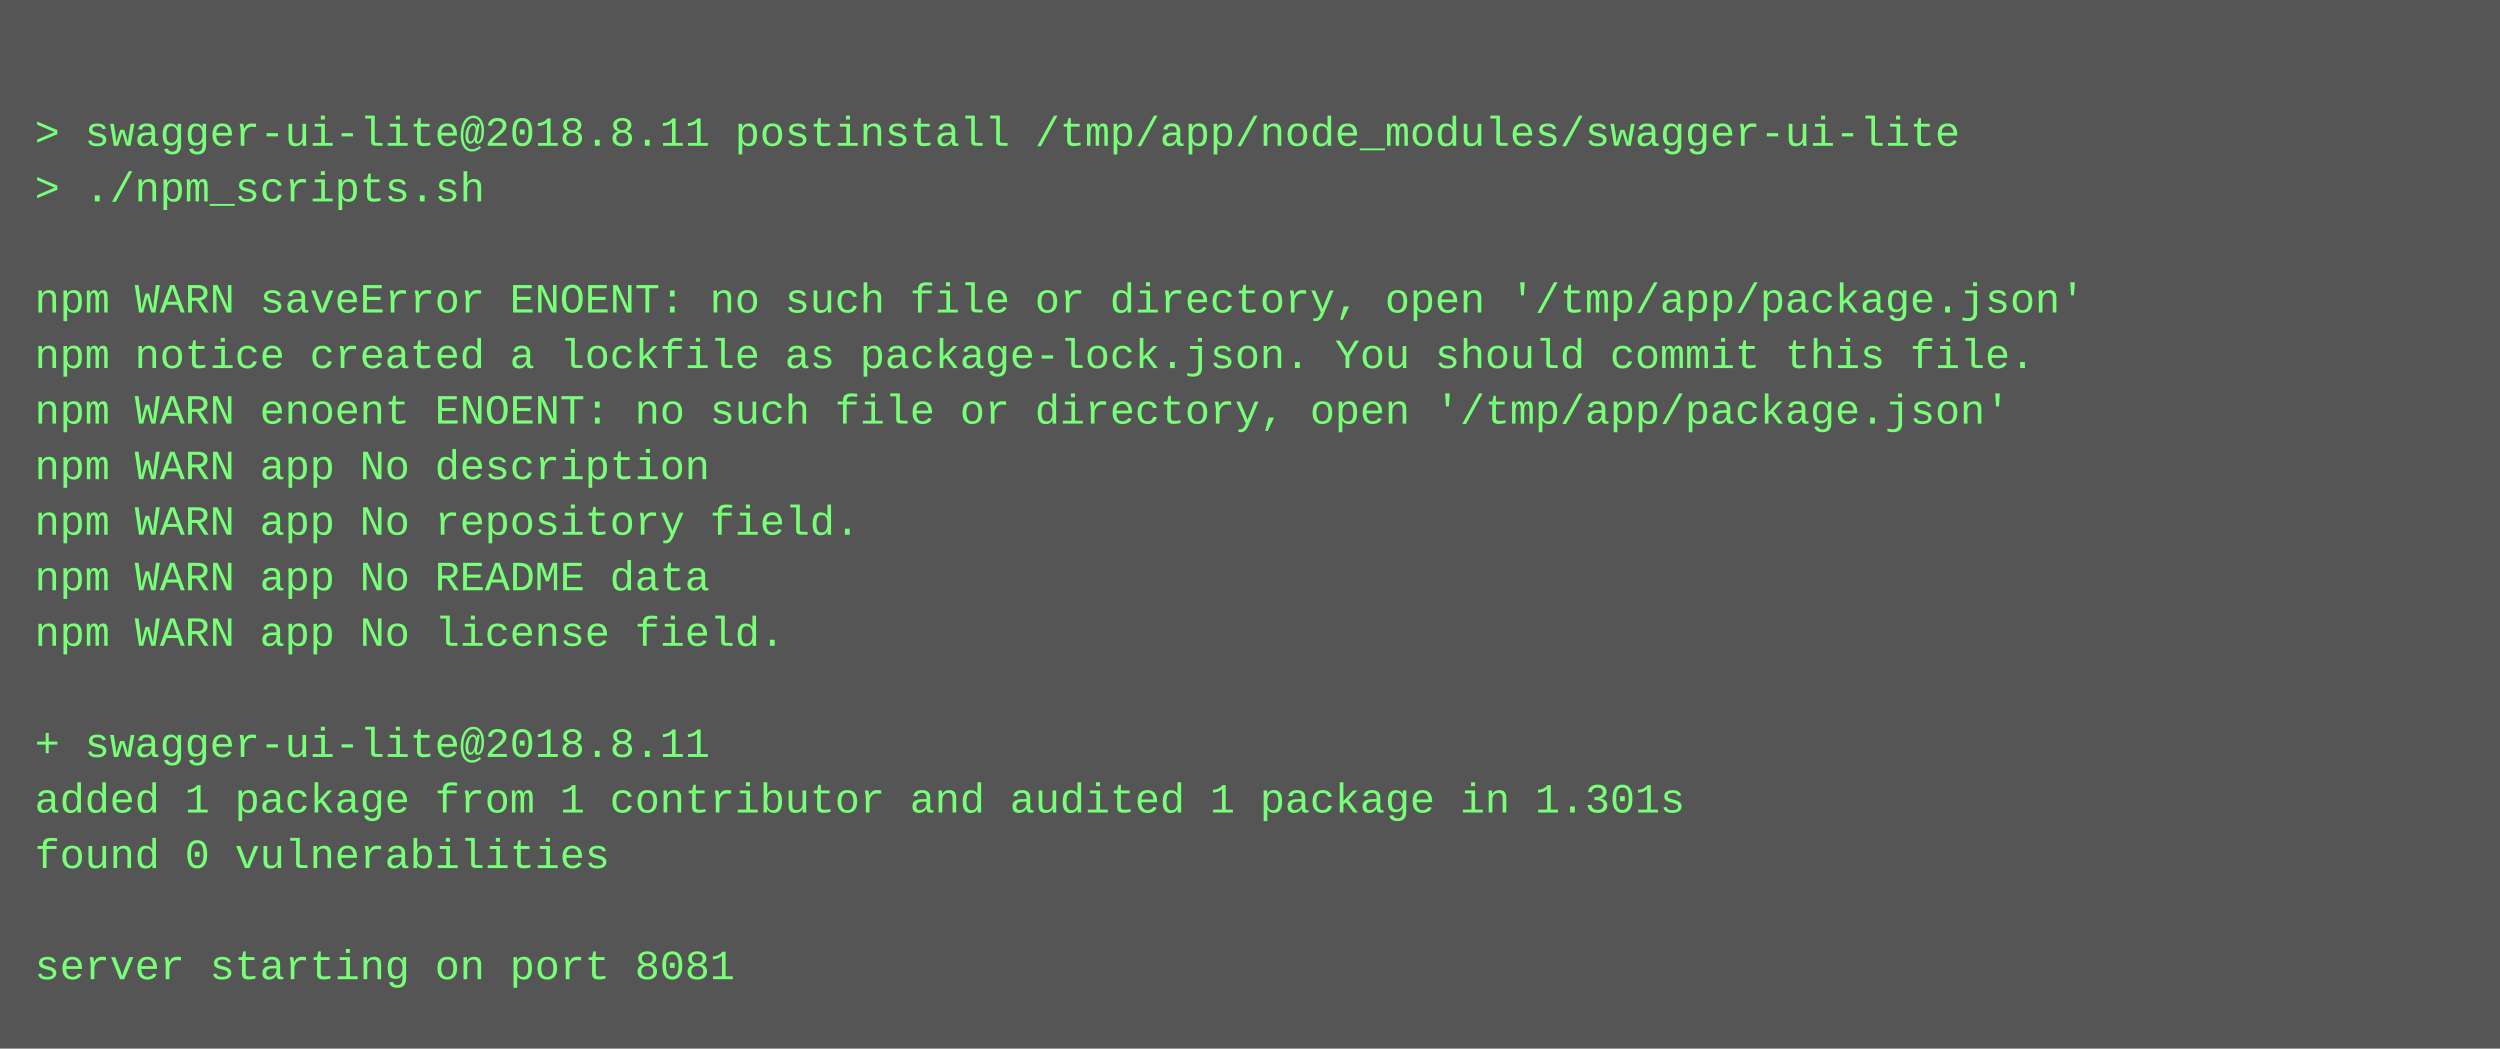
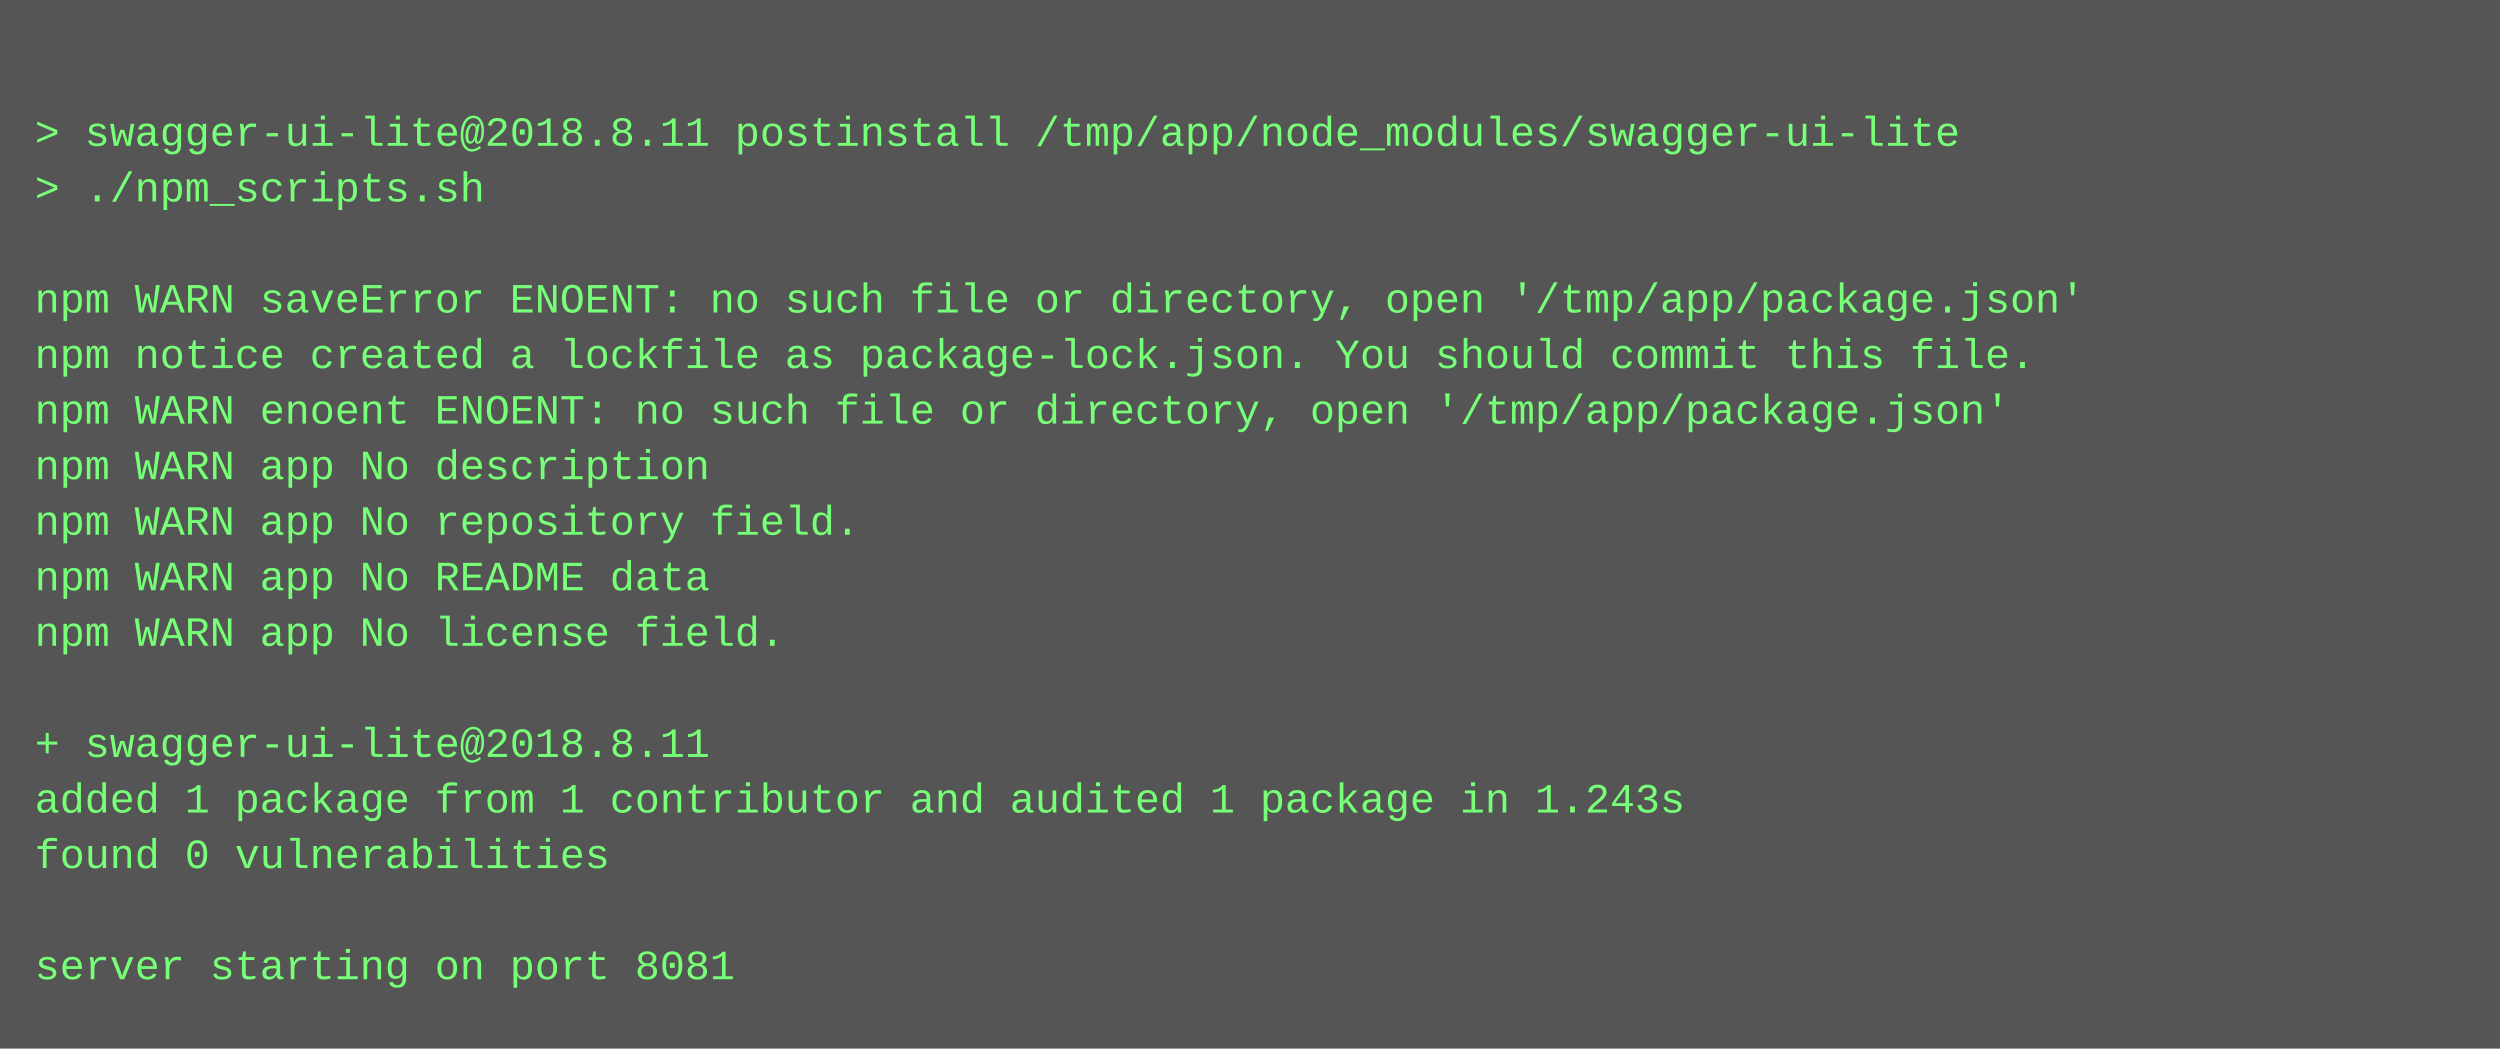
<svg xmlns="http://www.w3.org/2000/svg" height="302" width="720">
  <rect height="302" fill="#555" width="720" />
  <text fill="#7f7" font-family="Courier New" font-size="12" xml:space="preserve">
    <tspan x="10" y="26" />
    <tspan x="10" y="42">&gt; swagger-ui-lite@2018.8.11 postinstall /tmp/app/node_modules/swagger-ui-lite</tspan>
    <tspan x="10" y="58">&gt; ./npm_scripts.sh</tspan>
    <tspan x="10" y="74" />
    <tspan x="10" y="90">npm WARN saveError ENOENT: no such file or directory, open '/tmp/app/package.json'</tspan>
    <tspan x="10" y="106">npm notice created a lockfile as package-lock.json. You should commit this file.</tspan>
    <tspan x="10" y="122">npm WARN enoent ENOENT: no such file or directory, open '/tmp/app/package.json'</tspan>
    <tspan x="10" y="138">npm WARN app No description</tspan>
    <tspan x="10" y="154">npm WARN app No repository field.</tspan>
    <tspan x="10" y="170">npm WARN app No README data</tspan>
    <tspan x="10" y="186">npm WARN app No license field.</tspan>
    <tspan x="10" y="202" />
    <tspan x="10" y="218">+ swagger-ui-lite@2018.8.11</tspan>
-     <tspan x="10" y="234">added 1 package from 1 contributor and audited 1 package in 1.301s</tspan>
+     <tspan x="10" y="234">added 1 package from 1 contributor and audited 1 package in 1.243s</tspan>
    <tspan x="10" y="250">found 0 vulnerabilities</tspan>
    <tspan x="10" y="266" />
    <tspan x="10" y="282">server starting on port 8081</tspan>
  </text>
</svg>
